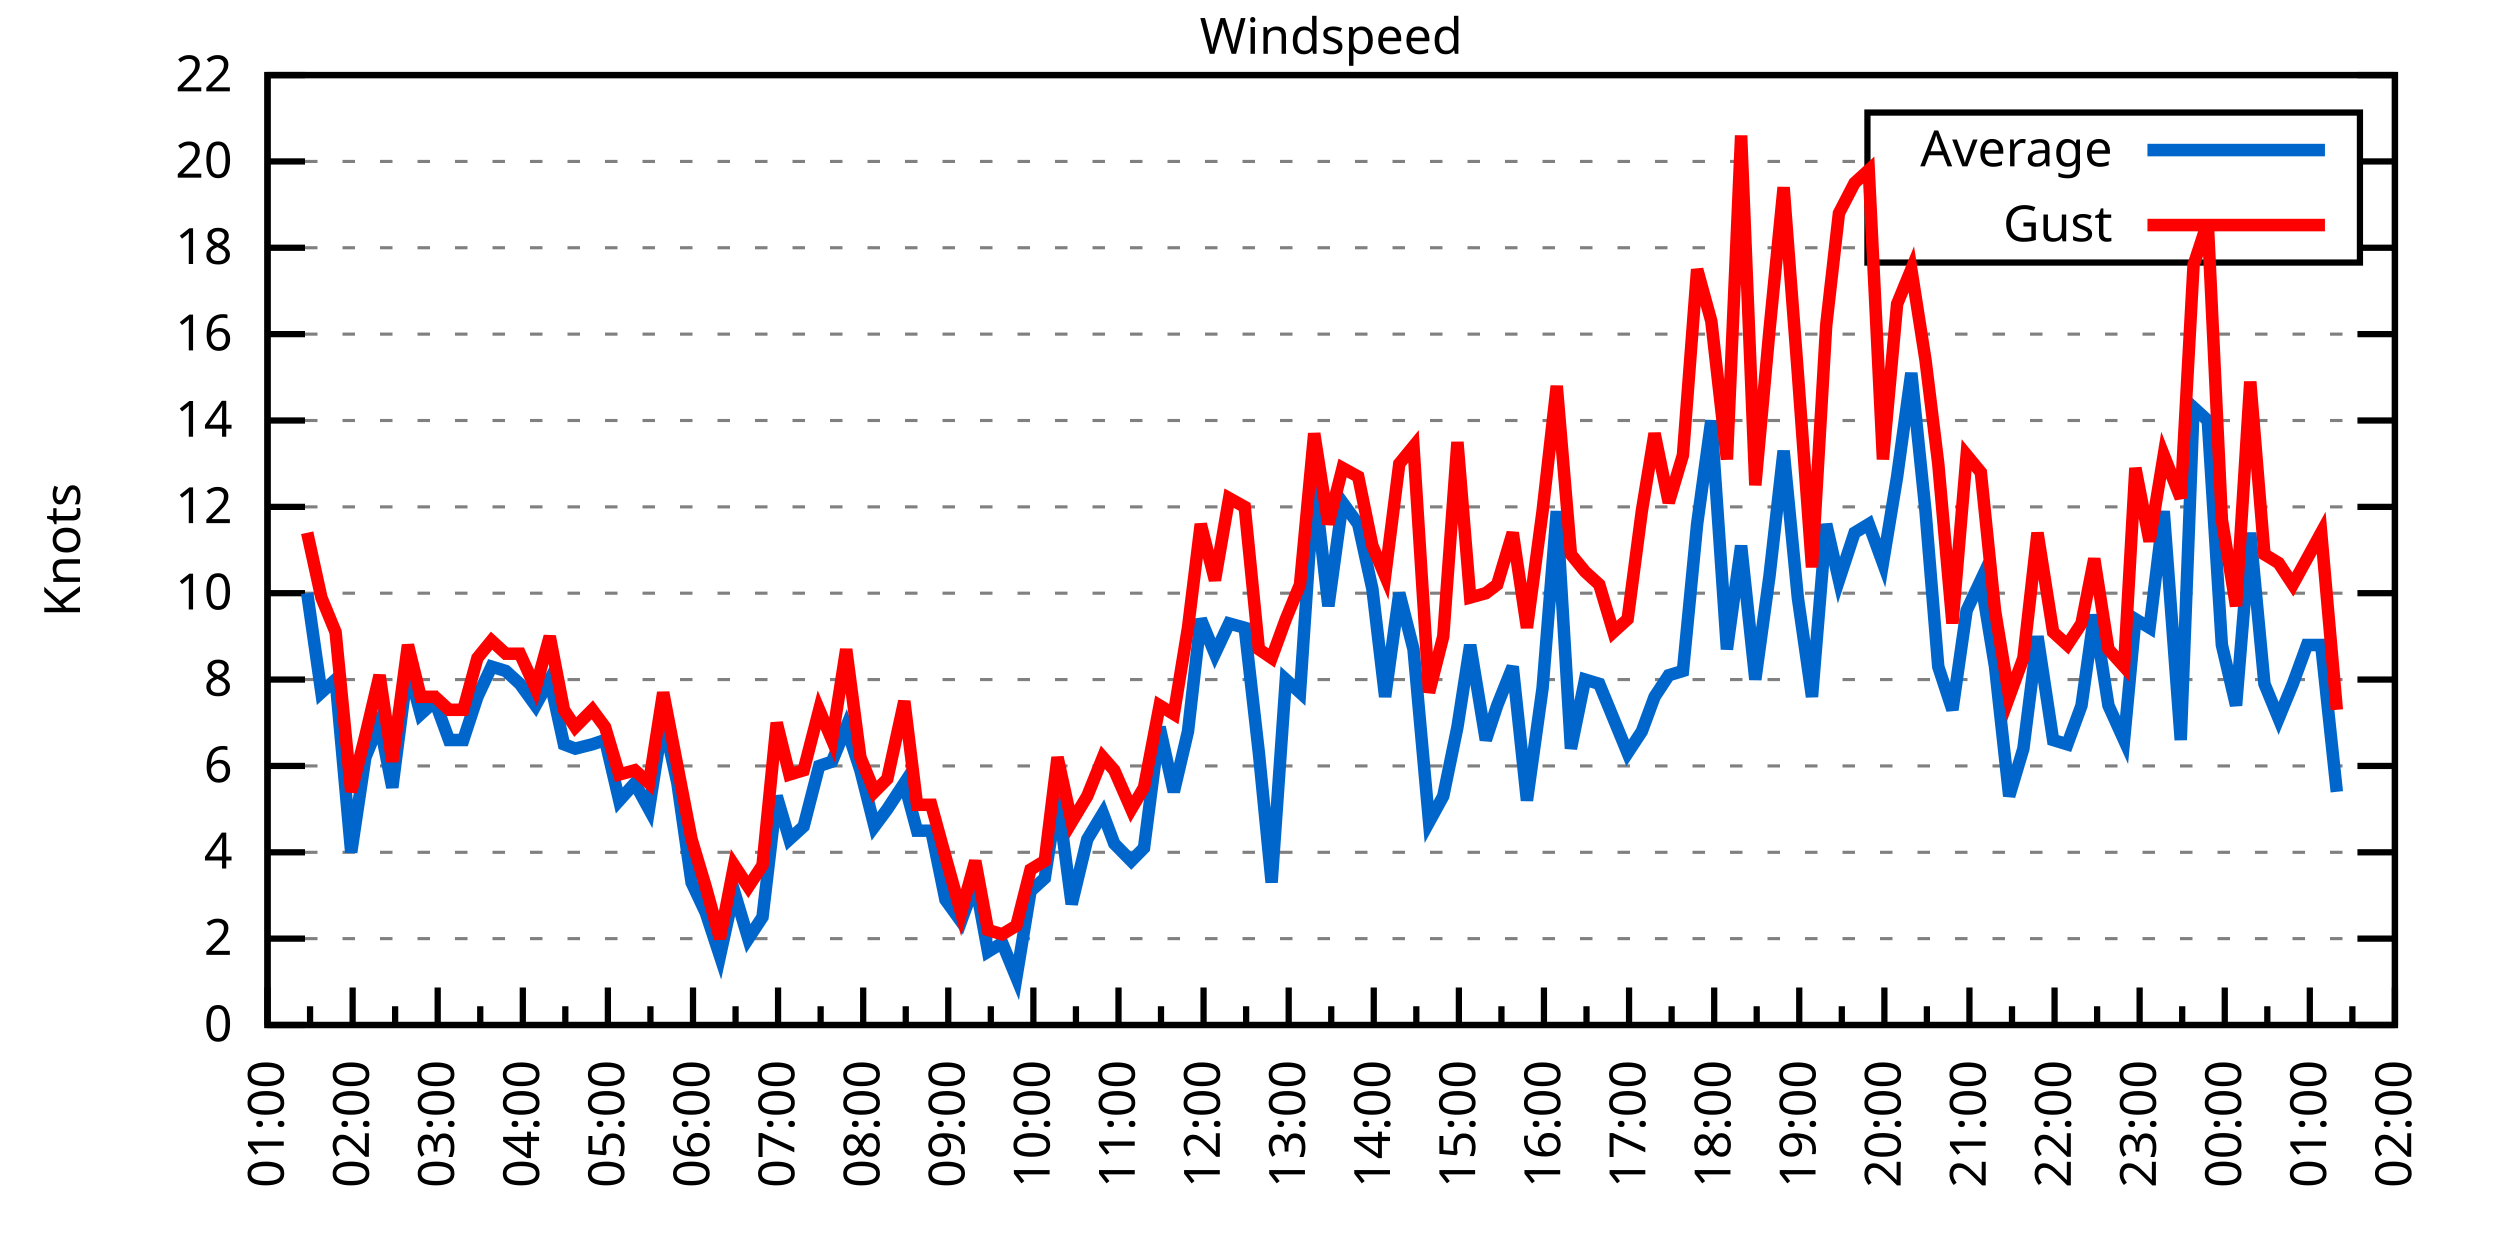
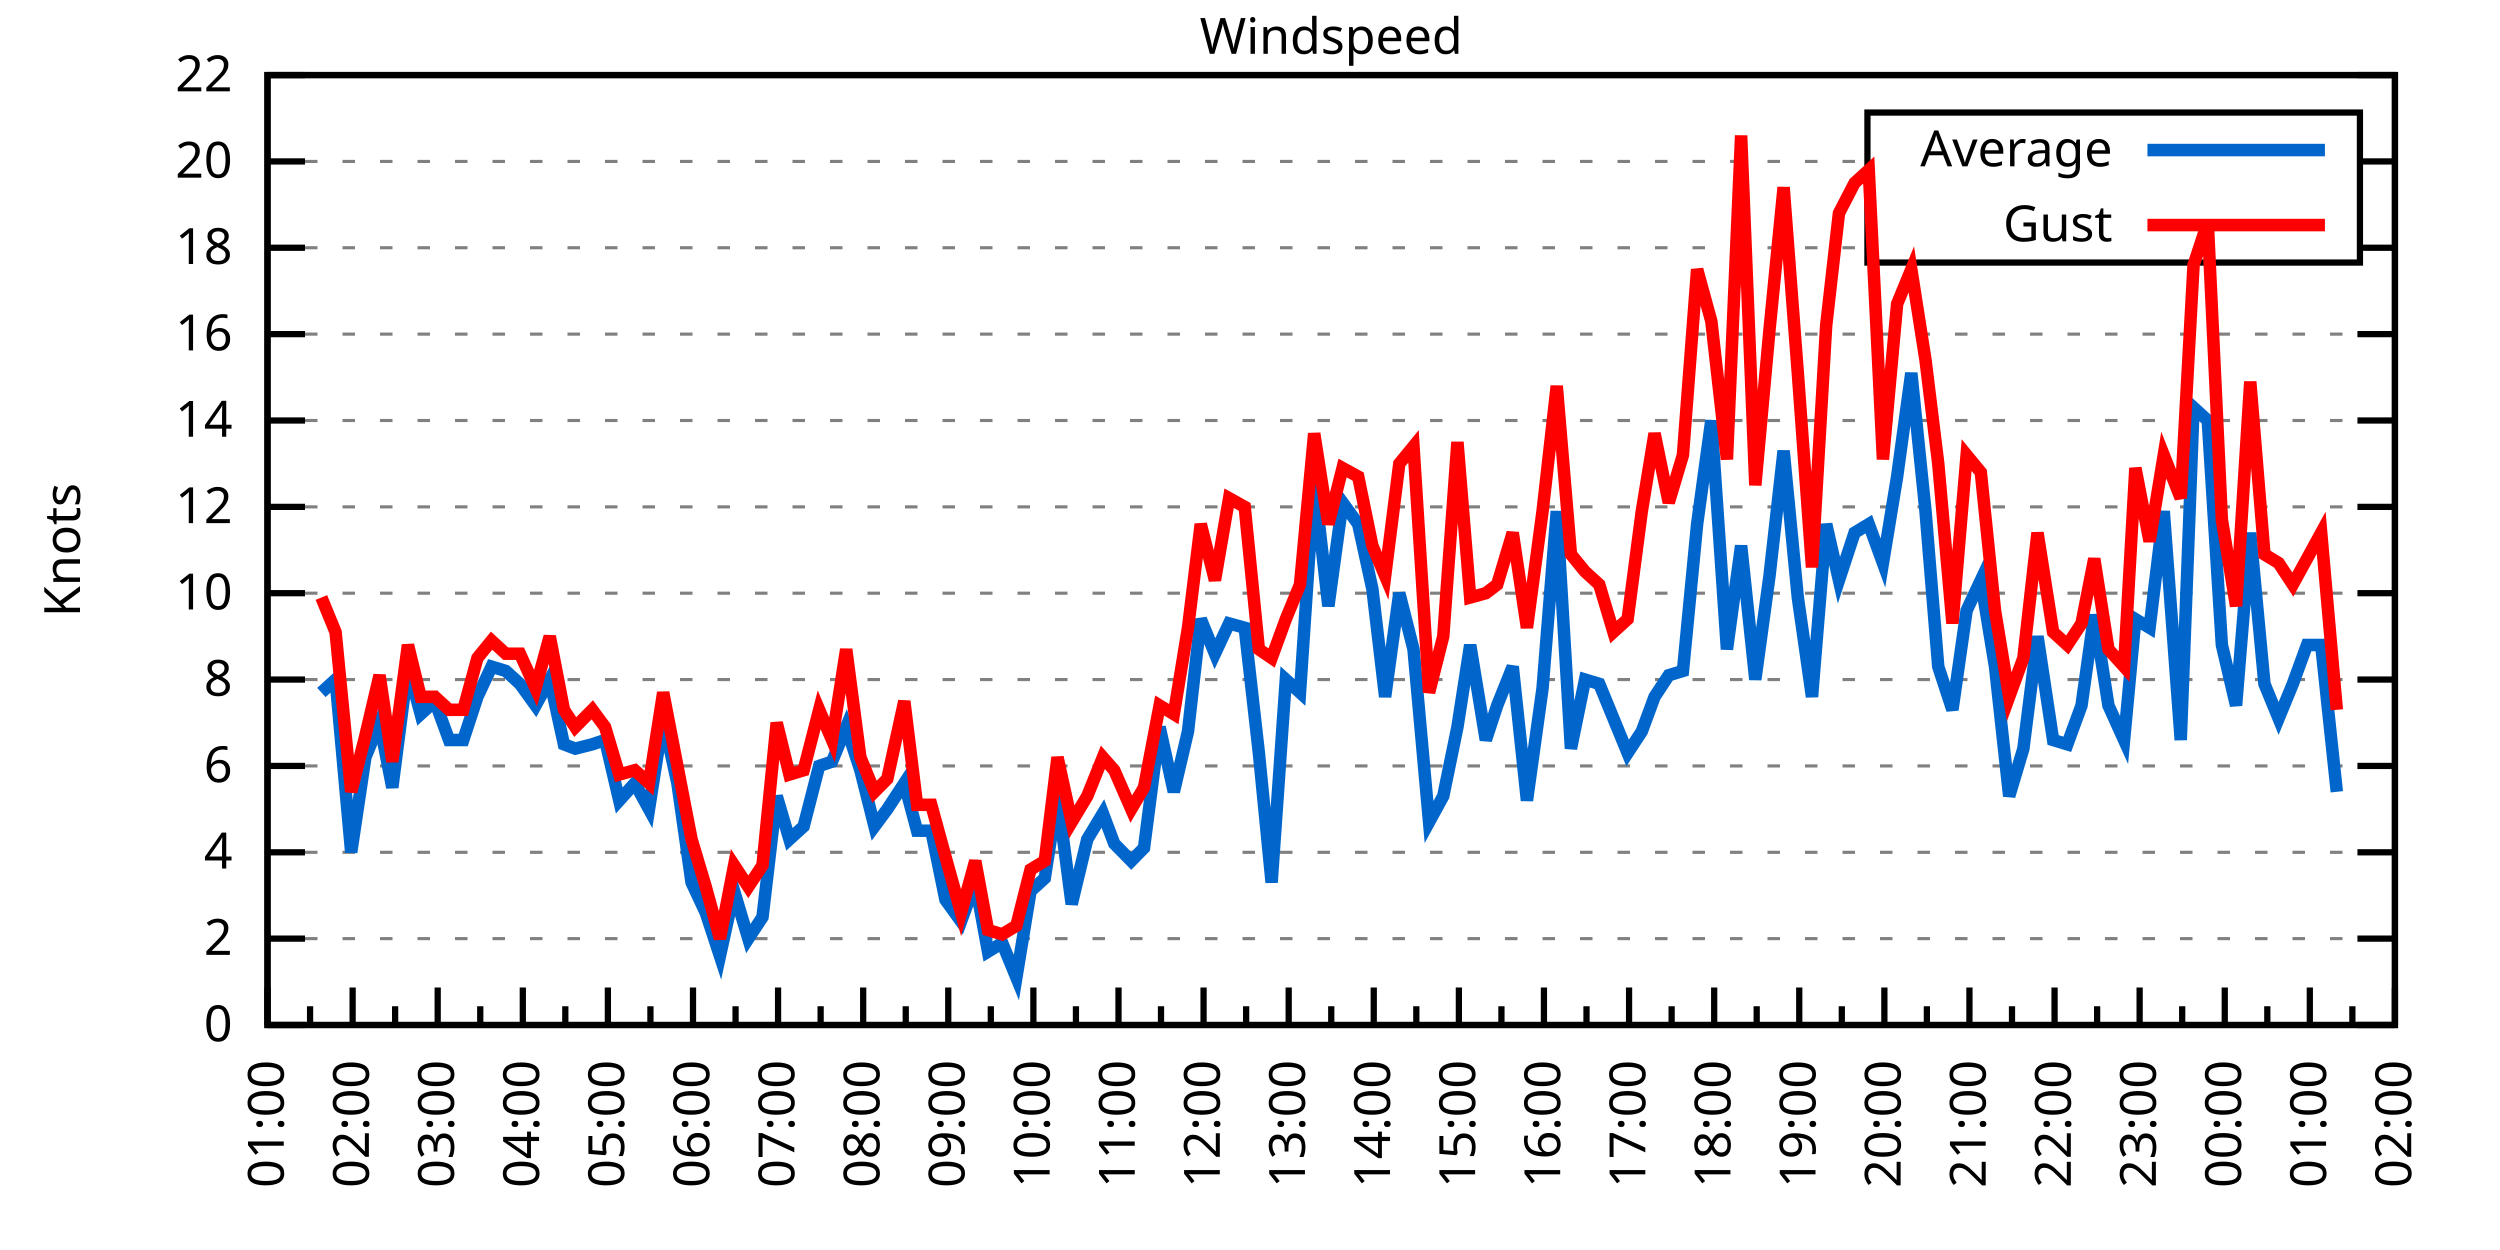
<svg xmlns="http://www.w3.org/2000/svg" xmlns:xlink="http://www.w3.org/1999/xlink" width="400" height="200" viewBox="0 0 400 200">
  <g id="gnuplot_canvas">
    <rect x="0" y="0" width="400" height="200" fill="none" />
    <defs>
      <circle id="gpDot" r="0.5" stroke-width="0.5" stroke="currentColor" />
      <path id="gpPt0" stroke-width="0.333" stroke="currentColor" d="M-1,0 h2 M0,-1 v2" />
      <path id="gpPt1" stroke-width="0.333" stroke="currentColor" d="M-1,-1 L1,1 M1,-1 L-1,1" />
      <path id="gpPt2" stroke-width="0.333" stroke="currentColor" d="M-1,0 L1,0 M0,-1 L0,1 M-1,-1 L1,1 M-1,1 L1,-1" />
      <rect id="gpPt3" stroke-width="0.333" stroke="currentColor" x="-1" y="-1" width="2" height="2" />
      <rect id="gpPt4" stroke-width="0.333" stroke="currentColor" fill="currentColor" x="-1" y="-1" width="2" height="2" />
      <circle id="gpPt5" stroke-width="0.333" stroke="currentColor" cx="0" cy="0" r="1" />
      <use xlink:href="#gpPt5" id="gpPt6" fill="currentColor" stroke="none" />
      <path id="gpPt7" stroke-width="0.333" stroke="currentColor" d="M0,-1.33 L-1.33,0.67 L1.33,0.67 z" />
      <use xlink:href="#gpPt7" id="gpPt8" fill="currentColor" stroke="none" />
      <use xlink:href="#gpPt7" id="gpPt9" stroke="currentColor" transform="rotate(180)" />
      <use xlink:href="#gpPt9" id="gpPt10" fill="currentColor" stroke="none" />
      <use xlink:href="#gpPt3" id="gpPt11" stroke="currentColor" transform="rotate(45)" />
      <use xlink:href="#gpPt11" id="gpPt12" fill="currentColor" stroke="none" />
      <path id="gpPt13" stroke-width="0.333" stroke="currentColor" d="M0,1.330 L1.265,0.411 L0.782,-1.067 L-0.782,-1.076 L-1.265,0.411 z" />
      <use xlink:href="#gpPt13" id="gpPt14" fill="currentColor" stroke="none" />
      <filter id="textbox" filterUnits="objectBoundingBox" x="0" y="0" height="1" width="1">
        <feFlood flood-color="white" flood-opacity="1" result="bgnd" />
        <feComposite in="SourceGraphic" in2="bgnd" operator="atop" />
      </filter>
      <filter id="greybox" filterUnits="objectBoundingBox" x="0" y="0" height="1" width="1">
        <feFlood flood-color="lightgrey" flood-opacity="1" result="grey" />
        <feComposite in="SourceGraphic" in2="grey" operator="atop" />
      </filter>
    </defs>
    <g fill="none" color="white" stroke="currentColor" stroke-width="1.00" stroke-linecap="butt" stroke-linejoin="miter">
</g>
    <g fill="none" color="black" stroke="currentColor" stroke-width="1.00" stroke-linecap="butt" stroke-linejoin="miter">
      <g stroke="none" shape-rendering="crispEdges">
        <polygon fill="rgb(255, 255, 255)" points="42.80,164.00 383.18,164.00 383.18,12.02 42.80,12.02 " />
      </g>
    </g>
    <g fill="none" color="black" stroke="currentColor" stroke-width="1.00" stroke-linecap="butt" stroke-linejoin="miter">
</g>
    <g fill="none" color="black" stroke="black" stroke-width="0.50" stroke-linecap="butt" stroke-linejoin="miter">
</g>
    <g fill="none" color="gray" stroke="currentColor" stroke-width="0.50" stroke-linecap="butt" stroke-linejoin="miter">
      <path stroke="gray" stroke-dasharray="2,4" class="gridline" d="M42.80,164.00 L383.19,164.00  " />
    </g>
    <g fill="none" color="gray" stroke="gray" stroke-width="1.00" stroke-linecap="butt" stroke-linejoin="miter">
</g>
    <g fill="none" color="black" stroke="currentColor" stroke-width="1.00" stroke-linecap="butt" stroke-linejoin="miter">
      <path stroke="black" d="M42.80,164.00 L48.80,164.00 M383.19,164.00 L377.19,164.00  " />
      <g transform="translate(37.20,166.60)" stroke="none" fill="black" font-family="Sans" font-size="8.00" text-anchor="end">
        <text>
          <tspan font-family="Sans"> 0</tspan>
        </text>
      </g>
    </g>
    <g fill="none" color="black" stroke="currentColor" stroke-width="1.00" stroke-linecap="butt" stroke-linejoin="miter">
</g>
    <g fill="none" color="black" stroke="black" stroke-width="0.50" stroke-linecap="butt" stroke-linejoin="miter">
</g>
    <g fill="none" color="gray" stroke="currentColor" stroke-width="0.50" stroke-linecap="butt" stroke-linejoin="miter">
      <path stroke="gray" stroke-dasharray="2,4" class="gridline" d="M42.80,150.18 L383.19,150.18  " />
    </g>
    <g fill="none" color="gray" stroke="gray" stroke-width="1.00" stroke-linecap="butt" stroke-linejoin="miter">
</g>
    <g fill="none" color="black" stroke="currentColor" stroke-width="1.00" stroke-linecap="butt" stroke-linejoin="miter">
      <path stroke="black" d="M42.80,150.18 L48.80,150.18 M383.19,150.18 L377.19,150.18  " />
      <g transform="translate(37.20,152.78)" stroke="none" fill="black" font-family="Sans" font-size="8.00" text-anchor="end">
        <text>
          <tspan font-family="Sans"> 2</tspan>
        </text>
      </g>
    </g>
    <g fill="none" color="black" stroke="currentColor" stroke-width="1.00" stroke-linecap="butt" stroke-linejoin="miter">
</g>
    <g fill="none" color="black" stroke="black" stroke-width="0.50" stroke-linecap="butt" stroke-linejoin="miter">
</g>
    <g fill="none" color="gray" stroke="currentColor" stroke-width="0.50" stroke-linecap="butt" stroke-linejoin="miter">
      <path stroke="gray" stroke-dasharray="2,4" class="gridline" d="M42.80,136.37 L383.19,136.37  " />
    </g>
    <g fill="none" color="gray" stroke="gray" stroke-width="1.00" stroke-linecap="butt" stroke-linejoin="miter">
</g>
    <g fill="none" color="black" stroke="currentColor" stroke-width="1.00" stroke-linecap="butt" stroke-linejoin="miter">
      <path stroke="black" d="M42.80,136.37 L48.80,136.37 M383.19,136.37 L377.19,136.37  " />
      <g transform="translate(37.20,138.97)" stroke="none" fill="black" font-family="Sans" font-size="8.00" text-anchor="end">
        <text>
          <tspan font-family="Sans"> 4</tspan>
        </text>
      </g>
    </g>
    <g fill="none" color="black" stroke="currentColor" stroke-width="1.00" stroke-linecap="butt" stroke-linejoin="miter">
</g>
    <g fill="none" color="black" stroke="black" stroke-width="0.50" stroke-linecap="butt" stroke-linejoin="miter">
</g>
    <g fill="none" color="gray" stroke="currentColor" stroke-width="0.50" stroke-linecap="butt" stroke-linejoin="miter">
      <path stroke="gray" stroke-dasharray="2,4" class="gridline" d="M42.80,122.55 L383.19,122.55  " />
    </g>
    <g fill="none" color="gray" stroke="gray" stroke-width="1.00" stroke-linecap="butt" stroke-linejoin="miter">
</g>
    <g fill="none" color="black" stroke="currentColor" stroke-width="1.00" stroke-linecap="butt" stroke-linejoin="miter">
      <path stroke="black" d="M42.80,122.55 L48.80,122.55 M383.19,122.55 L377.19,122.55  " />
      <g transform="translate(37.20,125.15)" stroke="none" fill="black" font-family="Sans" font-size="8.00" text-anchor="end">
        <text>
          <tspan font-family="Sans"> 6</tspan>
        </text>
      </g>
    </g>
    <g fill="none" color="black" stroke="currentColor" stroke-width="1.00" stroke-linecap="butt" stroke-linejoin="miter">
</g>
    <g fill="none" color="black" stroke="black" stroke-width="0.50" stroke-linecap="butt" stroke-linejoin="miter">
</g>
    <g fill="none" color="gray" stroke="currentColor" stroke-width="0.50" stroke-linecap="butt" stroke-linejoin="miter">
      <path stroke="gray" stroke-dasharray="2,4" class="gridline" d="M42.80,108.73 L383.19,108.73  " />
    </g>
    <g fill="none" color="gray" stroke="gray" stroke-width="1.00" stroke-linecap="butt" stroke-linejoin="miter">
</g>
    <g fill="none" color="black" stroke="currentColor" stroke-width="1.00" stroke-linecap="butt" stroke-linejoin="miter">
      <path stroke="black" d="M42.80,108.73 L48.80,108.73 M383.19,108.73 L377.19,108.73  " />
      <g transform="translate(37.20,111.33)" stroke="none" fill="black" font-family="Sans" font-size="8.00" text-anchor="end">
        <text>
          <tspan font-family="Sans"> 8</tspan>
        </text>
      </g>
    </g>
    <g fill="none" color="black" stroke="currentColor" stroke-width="1.00" stroke-linecap="butt" stroke-linejoin="miter">
</g>
    <g fill="none" color="black" stroke="black" stroke-width="0.50" stroke-linecap="butt" stroke-linejoin="miter">
</g>
    <g fill="none" color="gray" stroke="currentColor" stroke-width="0.50" stroke-linecap="butt" stroke-linejoin="miter">
      <path stroke="gray" stroke-dasharray="2,4" class="gridline" d="M42.80,94.91 L383.19,94.91  " />
    </g>
    <g fill="none" color="gray" stroke="gray" stroke-width="1.00" stroke-linecap="butt" stroke-linejoin="miter">
</g>
    <g fill="none" color="black" stroke="currentColor" stroke-width="1.00" stroke-linecap="butt" stroke-linejoin="miter">
      <path stroke="black" d="M42.80,94.91 L48.80,94.91 M383.19,94.91 L377.19,94.91  " />
      <g transform="translate(37.20,97.51)" stroke="none" fill="black" font-family="Sans" font-size="8.00" text-anchor="end">
        <text>
          <tspan font-family="Sans"> 10</tspan>
        </text>
      </g>
    </g>
    <g fill="none" color="black" stroke="currentColor" stroke-width="1.00" stroke-linecap="butt" stroke-linejoin="miter">
</g>
    <g fill="none" color="black" stroke="black" stroke-width="0.50" stroke-linecap="butt" stroke-linejoin="miter">
</g>
    <g fill="none" color="gray" stroke="currentColor" stroke-width="0.50" stroke-linecap="butt" stroke-linejoin="miter">
      <path stroke="gray" stroke-dasharray="2,4" class="gridline" d="M42.80,81.10 L383.19,81.10  " />
    </g>
    <g fill="none" color="gray" stroke="gray" stroke-width="1.00" stroke-linecap="butt" stroke-linejoin="miter">
</g>
    <g fill="none" color="black" stroke="currentColor" stroke-width="1.00" stroke-linecap="butt" stroke-linejoin="miter">
      <path stroke="black" d="M42.80,81.10 L48.80,81.10 M383.19,81.10 L377.19,81.10  " />
      <g transform="translate(37.20,83.70)" stroke="none" fill="black" font-family="Sans" font-size="8.00" text-anchor="end">
        <text>
          <tspan font-family="Sans"> 12</tspan>
        </text>
      </g>
    </g>
    <g fill="none" color="black" stroke="currentColor" stroke-width="1.00" stroke-linecap="butt" stroke-linejoin="miter">
</g>
    <g fill="none" color="black" stroke="black" stroke-width="0.50" stroke-linecap="butt" stroke-linejoin="miter">
</g>
    <g fill="none" color="gray" stroke="currentColor" stroke-width="0.50" stroke-linecap="butt" stroke-linejoin="miter">
      <path stroke="gray" stroke-dasharray="2,4" class="gridline" d="M42.80,67.28 L383.19,67.28  " />
    </g>
    <g fill="none" color="gray" stroke="gray" stroke-width="1.00" stroke-linecap="butt" stroke-linejoin="miter">
</g>
    <g fill="none" color="black" stroke="currentColor" stroke-width="1.00" stroke-linecap="butt" stroke-linejoin="miter">
      <path stroke="black" d="M42.80,67.28 L48.80,67.28 M383.19,67.28 L377.19,67.28  " />
      <g transform="translate(37.20,69.88)" stroke="none" fill="black" font-family="Sans" font-size="8.00" text-anchor="end">
        <text>
          <tspan font-family="Sans"> 14</tspan>
        </text>
      </g>
    </g>
    <g fill="none" color="black" stroke="currentColor" stroke-width="1.00" stroke-linecap="butt" stroke-linejoin="miter">
</g>
    <g fill="none" color="black" stroke="black" stroke-width="0.50" stroke-linecap="butt" stroke-linejoin="miter">
</g>
    <g fill="none" color="gray" stroke="currentColor" stroke-width="0.50" stroke-linecap="butt" stroke-linejoin="miter">
      <path stroke="gray" stroke-dasharray="2,4" class="gridline" d="M42.80,53.46 L383.19,53.46  " />
    </g>
    <g fill="none" color="gray" stroke="gray" stroke-width="1.00" stroke-linecap="butt" stroke-linejoin="miter">
</g>
    <g fill="none" color="black" stroke="currentColor" stroke-width="1.00" stroke-linecap="butt" stroke-linejoin="miter">
      <path stroke="black" d="M42.80,53.46 L48.80,53.46 M383.19,53.46 L377.19,53.46  " />
      <g transform="translate(37.20,56.06)" stroke="none" fill="black" font-family="Sans" font-size="8.00" text-anchor="end">
        <text>
          <tspan font-family="Sans"> 16</tspan>
        </text>
      </g>
    </g>
    <g fill="none" color="black" stroke="currentColor" stroke-width="1.00" stroke-linecap="butt" stroke-linejoin="miter">
</g>
    <g fill="none" color="black" stroke="black" stroke-width="0.50" stroke-linecap="butt" stroke-linejoin="miter">
</g>
    <g fill="none" color="gray" stroke="currentColor" stroke-width="0.50" stroke-linecap="butt" stroke-linejoin="miter">
      <path stroke="gray" stroke-dasharray="2,4" class="gridline" d="M42.80,39.64 L298.79,39.64 M377.59,39.64 L383.19,39.64  " />
    </g>
    <g fill="none" color="gray" stroke="gray" stroke-width="1.00" stroke-linecap="butt" stroke-linejoin="miter">
</g>
    <g fill="none" color="black" stroke="currentColor" stroke-width="1.00" stroke-linecap="butt" stroke-linejoin="miter">
      <path stroke="black" d="M42.80,39.64 L48.80,39.64 M383.19,39.64 L377.19,39.64  " />
      <g transform="translate(37.20,42.24)" stroke="none" fill="black" font-family="Sans" font-size="8.00" text-anchor="end">
        <text>
          <tspan font-family="Sans"> 18</tspan>
        </text>
      </g>
    </g>
    <g fill="none" color="black" stroke="currentColor" stroke-width="1.00" stroke-linecap="butt" stroke-linejoin="miter">
</g>
    <g fill="none" color="black" stroke="black" stroke-width="0.50" stroke-linecap="butt" stroke-linejoin="miter">
</g>
    <g fill="none" color="gray" stroke="currentColor" stroke-width="0.50" stroke-linecap="butt" stroke-linejoin="miter">
      <path stroke="gray" stroke-dasharray="2,4" class="gridline" d="M42.80,25.83 L298.79,25.83 M377.59,25.83 L383.19,25.83  " />
    </g>
    <g fill="none" color="gray" stroke="gray" stroke-width="1.00" stroke-linecap="butt" stroke-linejoin="miter">
</g>
    <g fill="none" color="black" stroke="currentColor" stroke-width="1.00" stroke-linecap="butt" stroke-linejoin="miter">
      <path stroke="black" d="M42.80,25.83 L48.80,25.83 M383.19,25.83 L377.19,25.83  " />
      <g transform="translate(37.20,28.43)" stroke="none" fill="black" font-family="Sans" font-size="8.00" text-anchor="end">
        <text>
          <tspan font-family="Sans"> 20</tspan>
        </text>
      </g>
    </g>
    <g fill="none" color="black" stroke="currentColor" stroke-width="1.00" stroke-linecap="butt" stroke-linejoin="miter">
</g>
    <g fill="none" color="black" stroke="black" stroke-width="0.50" stroke-linecap="butt" stroke-linejoin="miter">
</g>
    <g fill="none" color="gray" stroke="currentColor" stroke-width="0.50" stroke-linecap="butt" stroke-linejoin="miter">
      <path stroke="gray" stroke-dasharray="2,4" class="gridline" d="M42.80,12.01 L383.19,12.01  " />
    </g>
    <g fill="none" color="gray" stroke="gray" stroke-width="1.00" stroke-linecap="butt" stroke-linejoin="miter">
</g>
    <g fill="none" color="black" stroke="currentColor" stroke-width="1.00" stroke-linecap="butt" stroke-linejoin="miter">
      <path stroke="black" d="M42.80,12.01 L48.80,12.01 M383.19,12.01 L377.19,12.01  " />
      <g transform="translate(37.20,14.61)" stroke="none" fill="black" font-family="Sans" font-size="8.00" text-anchor="end">
        <text>
          <tspan font-family="Sans"> 22</tspan>
        </text>
      </g>
    </g>
    <g fill="none" color="black" stroke="currentColor" stroke-width="1.00" stroke-linecap="butt" stroke-linejoin="miter">
      <path stroke="black" d="M42.80,164.00 L42.80,158.00  " />
      <g transform="translate(45.40,169.60) rotate(270)" stroke="none" fill="black" font-family="Sans" font-size="8.00" text-anchor="end">
        <text>
          <tspan font-family="Sans">01:00</tspan>
        </text>
      </g>
    </g>
    <g fill="none" color="black" stroke="currentColor" stroke-width="1.00" stroke-linecap="butt" stroke-linejoin="miter">
      <path stroke="black" d="M49.61,164.00 L49.61,161.00 M56.42,164.00 L56.42,158.00  " />
      <g transform="translate(59.02,169.60) rotate(270)" stroke="none" fill="black" font-family="Sans" font-size="8.00" text-anchor="end">
        <text>
          <tspan font-family="Sans">02:00</tspan>
        </text>
      </g>
    </g>
    <g fill="none" color="black" stroke="currentColor" stroke-width="1.00" stroke-linecap="butt" stroke-linejoin="miter">
      <path stroke="black" d="M63.22,164.00 L63.22,161.00 M70.03,164.00 L70.03,158.00  " />
      <g transform="translate(72.63,169.60) rotate(270)" stroke="none" fill="black" font-family="Sans" font-size="8.00" text-anchor="end">
        <text>
          <tspan font-family="Sans">03:00</tspan>
        </text>
      </g>
    </g>
    <g fill="none" color="black" stroke="currentColor" stroke-width="1.00" stroke-linecap="butt" stroke-linejoin="miter">
      <path stroke="black" d="M76.84,164.00 L76.84,161.00 M83.65,164.00 L83.65,158.00  " />
      <g transform="translate(86.25,169.60) rotate(270)" stroke="none" fill="black" font-family="Sans" font-size="8.00" text-anchor="end">
        <text>
          <tspan font-family="Sans">04:00</tspan>
        </text>
      </g>
    </g>
    <g fill="none" color="black" stroke="currentColor" stroke-width="1.00" stroke-linecap="butt" stroke-linejoin="miter">
      <path stroke="black" d="M90.45,164.00 L90.45,161.00 M97.26,164.00 L97.26,158.00  " />
      <g transform="translate(99.86,169.60) rotate(270)" stroke="none" fill="black" font-family="Sans" font-size="8.00" text-anchor="end">
        <text>
          <tspan font-family="Sans">05:00</tspan>
        </text>
      </g>
    </g>
    <g fill="none" color="black" stroke="currentColor" stroke-width="1.00" stroke-linecap="butt" stroke-linejoin="miter">
      <path stroke="black" d="M104.07,164.00 L104.07,161.00 M110.88,164.00 L110.88,158.00  " />
      <g transform="translate(113.48,169.60) rotate(270)" stroke="none" fill="black" font-family="Sans" font-size="8.00" text-anchor="end">
        <text>
          <tspan font-family="Sans">06:00</tspan>
        </text>
      </g>
    </g>
    <g fill="none" color="black" stroke="currentColor" stroke-width="1.00" stroke-linecap="butt" stroke-linejoin="miter">
      <path stroke="black" d="M117.69,164.00 L117.69,161.00 M124.49,164.00 L124.49,158.00  " />
      <g transform="translate(127.09,169.60) rotate(270)" stroke="none" fill="black" font-family="Sans" font-size="8.00" text-anchor="end">
        <text>
          <tspan font-family="Sans">07:00</tspan>
        </text>
      </g>
    </g>
    <g fill="none" color="black" stroke="currentColor" stroke-width="1.00" stroke-linecap="butt" stroke-linejoin="miter">
      <path stroke="black" d="M131.30,164.00 L131.30,161.00 M138.11,164.00 L138.11,158.00  " />
      <g transform="translate(140.71,169.60) rotate(270)" stroke="none" fill="black" font-family="Sans" font-size="8.00" text-anchor="end">
        <text>
          <tspan font-family="Sans">08:00</tspan>
        </text>
      </g>
    </g>
    <g fill="none" color="black" stroke="currentColor" stroke-width="1.00" stroke-linecap="butt" stroke-linejoin="miter">
      <path stroke="black" d="M144.92,164.00 L144.92,161.00 M151.72,164.00 L151.72,158.00  " />
      <g transform="translate(154.32,169.60) rotate(270)" stroke="none" fill="black" font-family="Sans" font-size="8.00" text-anchor="end">
        <text>
          <tspan font-family="Sans">09:00</tspan>
        </text>
      </g>
    </g>
    <g fill="none" color="black" stroke="currentColor" stroke-width="1.00" stroke-linecap="butt" stroke-linejoin="miter">
      <path stroke="black" d="M158.53,164.00 L158.53,161.00 M165.34,164.00 L165.34,158.00  " />
      <g transform="translate(167.94,169.60) rotate(270)" stroke="none" fill="black" font-family="Sans" font-size="8.00" text-anchor="end">
        <text>
          <tspan font-family="Sans">10:00</tspan>
        </text>
      </g>
    </g>
    <g fill="none" color="black" stroke="currentColor" stroke-width="1.00" stroke-linecap="butt" stroke-linejoin="miter">
      <path stroke="black" d="M172.15,164.00 L172.15,161.00 M178.96,164.00 L178.96,158.00  " />
      <g transform="translate(181.56,169.60) rotate(270)" stroke="none" fill="black" font-family="Sans" font-size="8.00" text-anchor="end">
        <text>
          <tspan font-family="Sans">11:00</tspan>
        </text>
      </g>
    </g>
    <g fill="none" color="black" stroke="currentColor" stroke-width="1.00" stroke-linecap="butt" stroke-linejoin="miter">
      <path stroke="black" d="M185.76,164.00 L185.76,161.00 M192.57,164.00 L192.57,158.00  " />
      <g transform="translate(195.17,169.60) rotate(270)" stroke="none" fill="black" font-family="Sans" font-size="8.00" text-anchor="end">
        <text>
          <tspan font-family="Sans">12:00</tspan>
        </text>
      </g>
    </g>
    <g fill="none" color="black" stroke="currentColor" stroke-width="1.00" stroke-linecap="butt" stroke-linejoin="miter">
      <path stroke="black" d="M199.38,164.00 L199.38,161.00 M206.19,164.00 L206.19,158.00  " />
      <g transform="translate(208.79,169.60) rotate(270)" stroke="none" fill="black" font-family="Sans" font-size="8.00" text-anchor="end">
        <text>
          <tspan font-family="Sans">13:00</tspan>
        </text>
      </g>
    </g>
    <g fill="none" color="black" stroke="currentColor" stroke-width="1.00" stroke-linecap="butt" stroke-linejoin="miter">
      <path stroke="black" d="M213.00,164.00 L213.00,161.00 M219.80,164.00 L219.80,158.00  " />
      <g transform="translate(222.40,169.60) rotate(270)" stroke="none" fill="black" font-family="Sans" font-size="8.00" text-anchor="end">
        <text>
          <tspan font-family="Sans">14:00</tspan>
        </text>
      </g>
    </g>
    <g fill="none" color="black" stroke="currentColor" stroke-width="1.00" stroke-linecap="butt" stroke-linejoin="miter">
      <path stroke="black" d="M226.61,164.00 L226.61,161.00 M233.42,164.00 L233.42,158.00  " />
      <g transform="translate(236.02,169.60) rotate(270)" stroke="none" fill="black" font-family="Sans" font-size="8.00" text-anchor="end">
        <text>
          <tspan font-family="Sans">15:00</tspan>
        </text>
      </g>
    </g>
    <g fill="none" color="black" stroke="currentColor" stroke-width="1.00" stroke-linecap="butt" stroke-linejoin="miter">
      <path stroke="black" d="M240.23,164.00 L240.23,161.00 M247.03,164.00 L247.03,158.00  " />
      <g transform="translate(249.63,169.60) rotate(270)" stroke="none" fill="black" font-family="Sans" font-size="8.00" text-anchor="end">
        <text>
          <tspan font-family="Sans">16:00</tspan>
        </text>
      </g>
    </g>
    <g fill="none" color="black" stroke="currentColor" stroke-width="1.00" stroke-linecap="butt" stroke-linejoin="miter">
      <path stroke="black" d="M253.84,164.00 L253.84,161.00 M260.65,164.00 L260.65,158.00  " />
      <g transform="translate(263.25,169.60) rotate(270)" stroke="none" fill="black" font-family="Sans" font-size="8.00" text-anchor="end">
        <text>
          <tspan font-family="Sans">17:00</tspan>
        </text>
      </g>
    </g>
    <g fill="none" color="black" stroke="currentColor" stroke-width="1.00" stroke-linecap="butt" stroke-linejoin="miter">
      <path stroke="black" d="M267.46,164.00 L267.46,161.00 M274.27,164.00 L274.27,158.00  " />
      <g transform="translate(276.87,169.60) rotate(270)" stroke="none" fill="black" font-family="Sans" font-size="8.00" text-anchor="end">
        <text>
          <tspan font-family="Sans">18:00</tspan>
        </text>
      </g>
    </g>
    <g fill="none" color="black" stroke="currentColor" stroke-width="1.00" stroke-linecap="butt" stroke-linejoin="miter">
      <path stroke="black" d="M281.07,164.00 L281.07,161.00 M287.88,164.00 L287.88,158.00  " />
      <g transform="translate(290.48,169.60) rotate(270)" stroke="none" fill="black" font-family="Sans" font-size="8.00" text-anchor="end">
        <text>
          <tspan font-family="Sans">19:00</tspan>
        </text>
      </g>
    </g>
    <g fill="none" color="black" stroke="currentColor" stroke-width="1.00" stroke-linecap="butt" stroke-linejoin="miter">
      <path stroke="black" d="M294.69,164.00 L294.69,161.00 M301.50,164.00 L301.50,158.00  " />
      <g transform="translate(304.10,169.60) rotate(270)" stroke="none" fill="black" font-family="Sans" font-size="8.00" text-anchor="end">
        <text>
          <tspan font-family="Sans">20:00</tspan>
        </text>
      </g>
    </g>
    <g fill="none" color="black" stroke="currentColor" stroke-width="1.00" stroke-linecap="butt" stroke-linejoin="miter">
      <path stroke="black" d="M308.30,164.00 L308.30,161.00 M315.11,164.00 L315.11,158.00  " />
      <g transform="translate(317.71,169.60) rotate(270)" stroke="none" fill="black" font-family="Sans" font-size="8.00" text-anchor="end">
        <text>
          <tspan font-family="Sans">21:00</tspan>
        </text>
      </g>
    </g>
    <g fill="none" color="black" stroke="currentColor" stroke-width="1.00" stroke-linecap="butt" stroke-linejoin="miter">
      <path stroke="black" d="M321.92,164.00 L321.92,161.00 M328.73,164.00 L328.73,158.00  " />
      <g transform="translate(331.33,169.60) rotate(270)" stroke="none" fill="black" font-family="Sans" font-size="8.00" text-anchor="end">
        <text>
          <tspan font-family="Sans">22:00</tspan>
        </text>
      </g>
    </g>
    <g fill="none" color="black" stroke="currentColor" stroke-width="1.00" stroke-linecap="butt" stroke-linejoin="miter">
      <path stroke="black" d="M335.54,164.00 L335.54,161.00 M342.34,164.00 L342.34,158.00  " />
      <g transform="translate(344.94,169.60) rotate(270)" stroke="none" fill="black" font-family="Sans" font-size="8.00" text-anchor="end">
        <text>
          <tspan font-family="Sans">23:00</tspan>
        </text>
      </g>
    </g>
    <g fill="none" color="black" stroke="currentColor" stroke-width="1.00" stroke-linecap="butt" stroke-linejoin="miter">
      <path stroke="black" d="M349.15,164.00 L349.15,161.00 M355.96,164.00 L355.96,158.00  " />
      <g transform="translate(358.56,169.60) rotate(270)" stroke="none" fill="black" font-family="Sans" font-size="8.00" text-anchor="end">
        <text>
          <tspan font-family="Sans">00:00</tspan>
        </text>
      </g>
    </g>
    <g fill="none" color="black" stroke="currentColor" stroke-width="1.00" stroke-linecap="butt" stroke-linejoin="miter">
      <path stroke="black" d="M362.77,164.00 L362.77,161.00 M369.57,164.00 L369.57,158.00  " />
      <g transform="translate(372.17,169.60) rotate(270)" stroke="none" fill="black" font-family="Sans" font-size="8.00" text-anchor="end">
        <text>
          <tspan font-family="Sans">01:00</tspan>
        </text>
      </g>
    </g>
    <g fill="none" color="black" stroke="currentColor" stroke-width="1.00" stroke-linecap="butt" stroke-linejoin="miter">
      <path stroke="black" d="M376.38,164.00 L376.38,161.00 M383.19,164.00 L383.19,158.00  " />
      <g transform="translate(385.79,169.60) rotate(270)" stroke="none" fill="black" font-family="Sans" font-size="8.00" text-anchor="end">
        <text>
          <tspan font-family="Sans">02:00</tspan>
        </text>
      </g>
    </g>
    <g fill="none" color="black" stroke="currentColor" stroke-width="1.00" stroke-linecap="butt" stroke-linejoin="miter">
</g>
    <g fill="none" color="black" stroke="currentColor" stroke-width="1.00" stroke-linecap="butt" stroke-linejoin="miter">
      <path stroke="black" d="M42.80,12.01 L42.80,164.00 L383.19,164.00 L383.19,12.01 L42.80,12.01 Z  " />
    </g>
    <g fill="none" color="black" stroke="currentColor" stroke-width="1.00" stroke-linecap="butt" stroke-linejoin="miter">
      <g transform="translate(12.80,88.01) rotate(270)" stroke="none" fill="black" font-family="Sans" font-size="8.00" text-anchor="middle">
        <text>
          <tspan font-family="Sans">Knots</tspan>
        </text>
      </g>
    </g>
    <g fill="none" color="black" stroke="currentColor" stroke-width="1.00" stroke-linecap="butt" stroke-linejoin="miter">
</g>
    <g fill="none" color="black" stroke="currentColor" stroke-width="1.00" stroke-linecap="butt" stroke-linejoin="miter">
      <path stroke="black" d="M298.79,42.01 L298.79,18.01 L377.59,18.01 L377.59,42.01 L298.79,42.01 Z  " />
    </g>
    <g id="Windspeed_plot_1">
      <g fill="none" color="white" stroke="black" stroke-width="2.00" stroke-linecap="butt" stroke-linejoin="miter">
</g>
      <g fill="none" color="black" stroke="currentColor" stroke-width="2.00" stroke-linecap="butt" stroke-linejoin="miter">
        <g transform="translate(337.99,26.61)" stroke="none" fill="black" font-family="Sans" font-size="8.00" text-anchor="end">
          <text>
            <tspan font-family="Sans">Average</tspan>
          </text>
        </g>
      </g>
      <g fill="none" color="black" stroke="currentColor" stroke-width="2.00" stroke-linecap="butt" stroke-linejoin="miter">
-         <path stroke="rgb(  0, 102, 204)" d="M343.59,24.01 L371.99,24.01 M49.15,94.91 L51.42,110.80 L53.69,108.73 L56.19,136.37 L58.46,121.17 L60.73,115.64   L62.77,126.00 L65.27,106.66 L67.31,114.26 L69.58,112.19 L71.85,118.40 L74.12,118.40 L76.39,111.49 L78.65,106.66   L80.92,107.35 L83.19,109.42 L85.69,112.88 L87.96,108.73 L90.23,119.09 L92.04,119.78 L94.77,119.09 L96.81,118.40   L99.08,128.08 L101.57,125.31 L103.84,129.46 L106.11,114.95 L108.38,125.31 L110.65,141.20 L112.92,146.04 L115.19,152.95   L117.46,142.58 L119.73,150.18 L122.00,146.73 L124.27,127.38 L126.31,134.29 L128.58,132.22 L131.07,122.55 L133.12,121.86   L135.39,116.33 L137.66,123.24 L139.92,132.22 L141.97,129.46 L144.69,125.31 L146.73,132.91 L149.00,132.91 L151.27,143.96   L153.77,147.42 L156.04,141.20 L158.08,152.26 L160.35,150.87 L162.62,156.40 L164.89,142.58 L167.16,140.51 L169.20,127.38   L171.47,144.66 L173.96,134.29 L176.46,130.15 L178.28,134.98 L181.00,137.75 L183.04,135.67 L185.54,116.33 L187.81,126.69   L190.08,117.02 L192.12,99.06 L194.39,104.59 L196.66,99.75 L199.15,100.44 L201.42,120.48 L203.46,141.20 L205.73,108.73   L208.00,110.80 L210.27,76.95 L212.54,96.99 L214.81,80.41 L217.31,83.86 L219.58,94.22 L221.62,111.49 L223.89,94.91   L226.16,103.89 L228.65,131.53 L230.92,127.38 L233.19,116.33 L235.23,103.20 L237.73,118.40 L239.55,112.88 L242.04,106.66   L244.31,128.08 L246.81,110.11 L249.08,81.79 L251.35,119.78 L253.61,108.73 L255.88,109.42 L258.15,114.95 L260.42,120.48   L262.69,117.02 L264.73,111.49 L267.00,108.04 L269.27,107.35 L271.54,83.86 L273.81,67.28 L276.31,103.89 L278.58,87.31   L280.85,108.73 L283.12,92.15 L285.38,72.12 L287.65,95.60 L289.92,111.49 L292.19,83.86 L294.23,92.84 L296.73,85.24   L299.00,83.86 L301.27,90.08 L303.54,76.26 L305.81,59.68 L308.08,81.79 L310.12,106.66 L312.39,113.57 L314.66,97.68   L316.93,92.84 L319.20,106.66 L321.47,127.38 L323.74,119.78 L326.00,101.82 L328.50,118.40 L330.77,119.09 L333.04,112.88   L335.08,98.37 L337.35,112.88 L339.85,118.40 L341.66,99.06 L343.93,100.44 L346.20,81.79 L348.92,118.40 L350.97,65.21   L353.24,67.28 L355.50,103.20 L357.77,112.88 L360.04,85.24 L362.31,109.42 L364.58,114.95 L366.85,109.42 L369.12,103.20   L371.39,103.20 L373.89,126.69  " />
+         <path stroke="rgb(  0, 102, 204)" d="M343.59,24.01 L371.99,24.01 M51.42,110.80 L53.69,108.73 L56.19,136.37 L58.46,121.17 L60.73,115.64 L62.77,126.00   L65.27,106.66 L67.31,114.26 L69.58,112.19 L71.85,118.40 L74.12,118.40 L76.39,111.49 L78.65,106.66 L80.92,107.35   L83.19,109.42 L85.69,112.88 L87.96,108.73 L90.23,119.09 L92.04,119.78 L94.77,119.09 L96.81,118.40 L99.08,128.08   L101.57,125.31 L103.84,129.46 L106.11,114.95 L108.38,125.31 L110.65,141.20 L112.92,146.04 L115.19,152.95 L117.46,142.58   L119.73,150.18 L122.00,146.73 L124.27,127.38 L126.31,134.29 L128.58,132.22 L131.07,122.55 L133.12,121.86 L135.39,116.33   L137.66,123.24 L139.92,132.22 L141.97,129.46 L144.69,125.31 L146.73,132.91 L149.00,132.91 L151.27,143.96 L153.77,147.42   L156.04,141.20 L158.08,152.26 L160.35,150.87 L162.62,156.40 L164.89,142.58 L167.16,140.51 L169.20,127.38 L171.47,144.66   L173.96,134.29 L176.46,130.15 L178.28,134.98 L181.00,137.75 L183.04,135.67 L185.54,116.33 L187.81,126.69 L190.08,117.02   L192.12,99.06 L194.39,104.59 L196.66,99.75 L199.15,100.44 L201.42,120.48 L203.46,141.20 L205.73,108.73 L208.00,110.80   L210.27,76.95 L212.54,96.99 L214.81,80.41 L217.31,83.86 L219.58,94.22 L221.62,111.49 L223.89,94.91 L226.16,103.89   L228.65,131.53 L230.92,127.38 L233.19,116.33 L235.23,103.20 L237.73,118.40 L239.55,112.88 L242.04,106.66 L244.31,128.08   L246.81,110.11 L249.08,81.79 L251.35,119.78 L253.61,108.73 L255.88,109.42 L258.15,114.95 L260.42,120.48 L262.69,117.02   L264.73,111.49 L267.00,108.04 L269.27,107.35 L271.54,83.86 L273.81,67.28 L276.31,103.89 L278.58,87.31 L280.85,108.73   L283.12,92.15 L285.38,72.12 L287.65,95.60 L289.92,111.49 L292.19,83.86 L294.23,92.84 L296.73,85.24 L299.00,83.86   L301.27,90.08 L303.54,76.26 L305.81,59.68 L308.08,81.79 L310.12,106.66 L312.39,113.57 L314.66,97.68 L316.93,92.84   L319.20,106.66 L321.47,127.38 L323.74,119.78 L326.00,101.82 L328.50,118.40 L330.77,119.09 L333.04,112.88 L335.08,98.37   L337.35,112.88 L339.85,118.40 L341.66,99.06 L343.93,100.44 L346.20,81.79 L348.92,118.40 L350.97,65.21 L353.24,67.28   L355.50,103.20 L357.77,112.88 L360.04,85.24 L362.31,109.42 L364.58,114.95 L366.85,109.42 L369.12,103.20 L371.39,103.20   L373.89,126.69  " />
      </g>
    </g>
    <g id="Windspeed_plot_2">
      <g fill="none" color="black" stroke="currentColor" stroke-width="2.00" stroke-linecap="butt" stroke-linejoin="miter">
        <g transform="translate(337.99,38.61)" stroke="none" fill="black" font-family="Sans" font-size="8.00" text-anchor="end">
          <text>
            <tspan font-family="Sans">Gust</tspan>
          </text>
        </g>
      </g>
      <g fill="none" color="black" stroke="currentColor" stroke-width="2.00" stroke-linecap="butt" stroke-linejoin="miter">
-         <path stroke="rgb(255,   0,   0)" d="M343.59,36.01 L371.99,36.01 M49.15,85.24 L51.42,95.60 L53.69,101.13 L56.19,126.69 L58.46,117.71 L60.73,108.04   L62.77,121.86 L65.27,103.20 L67.31,111.49 L69.58,111.49 L71.85,113.57 L74.12,113.57 L76.39,105.28 L78.65,102.51   L80.92,104.59 L83.19,104.59 L85.69,110.11 L87.96,101.82 L90.23,113.57 L92.04,116.33 L94.77,113.57 L96.81,116.33   L99.08,123.93 L101.57,123.24 L103.84,125.31 L106.11,110.80 L108.38,122.55 L110.65,134.29 L112.92,141.89 L115.19,150.18   L117.46,138.44 L119.73,141.89 L122.00,138.44 L124.27,115.64 L126.31,123.93 L128.58,123.24 L131.07,113.57 L133.12,118.40   L135.39,103.89 L137.66,121.17 L139.92,126.69 L141.97,124.62 L144.69,112.19 L146.73,128.77 L149.00,128.77 L151.27,137.06   L153.77,146.04 L156.04,137.75 L158.08,148.80 L160.35,149.49 L162.62,148.11 L164.89,139.13 L167.16,137.75 L169.20,121.17   L171.47,131.53 L173.96,127.38 L176.46,121.17 L178.28,123.24 L181.00,129.46 L183.04,126.00 L185.54,112.88 L187.81,114.26   L190.08,100.44 L192.12,83.86 L194.39,92.84 L196.66,79.71 L199.15,81.10 L201.42,103.89 L203.46,105.28 L205.73,99.06   L208.00,93.53 L210.27,69.35 L212.54,83.86 L214.81,74.88 L217.31,76.26 L219.58,87.31 L221.62,92.15 L223.89,74.19   L226.16,71.42 L228.65,110.80 L230.92,101.82 L233.19,70.73 L235.23,95.60 L237.73,94.91 L239.55,93.53 L242.04,85.24   L244.31,100.44 L246.81,81.79 L249.08,61.75 L251.35,88.70 L253.61,91.46 L255.88,93.53 L258.15,101.13 L260.42,99.06   L262.69,81.79 L264.73,69.35 L267.00,80.41 L269.27,72.81 L271.54,43.10 L273.81,51.39 L276.31,73.50 L278.58,21.68   L280.85,77.64 L283.12,52.77 L285.38,29.97 L287.65,59.68 L289.92,90.77 L292.19,52.08 L294.23,34.12 L296.73,29.28   L299.00,27.21 L301.27,73.50 L303.54,48.63 L305.81,43.10 L308.08,57.61 L310.12,74.19 L312.39,99.75 L314.66,72.81   L316.93,75.57 L319.20,97.68 L321.47,111.49 L323.74,105.28 L326.00,85.24 L328.50,101.13 L330.77,103.20 L333.04,99.75   L335.08,89.39 L337.35,103.89 L339.85,106.66 L341.66,74.88 L343.93,86.62 L346.20,72.81 L348.92,79.71 L350.97,42.41   L353.24,35.50 L355.50,83.17 L357.77,96.99 L360.04,61.06 L362.31,88.70 L364.58,90.08 L366.85,93.53 L369.12,89.39   L371.39,85.24 L373.89,113.57  " />
+         <path stroke="rgb(255,   0,   0)" d="M343.59,36.01 L371.99,36.01 M51.42,95.60 L53.69,101.13 L56.19,126.69 L58.46,117.71 L60.73,108.04 L62.77,121.86   L65.27,103.20 L67.31,111.49 L69.58,111.49 L71.85,113.57 L74.12,113.57 L76.39,105.28 L78.65,102.51 L80.92,104.59   L83.19,104.59 L85.69,110.11 L87.96,101.82 L90.23,113.57 L92.04,116.33 L94.77,113.57 L96.81,116.33 L99.08,123.93   L101.57,123.24 L103.84,125.31 L106.11,110.80 L108.38,122.55 L110.65,134.29 L112.92,141.89 L115.19,150.18 L117.46,138.44   L119.73,141.89 L122.00,138.44 L124.27,115.64 L126.31,123.93 L128.58,123.24 L131.07,113.57 L133.12,118.40 L135.39,103.89   L137.66,121.17 L139.92,126.69 L141.97,124.62 L144.69,112.19 L146.73,128.77 L149.00,128.77 L151.27,137.06 L153.77,146.04   L156.04,137.75 L158.08,148.80 L160.35,149.49 L162.62,148.11 L164.89,139.13 L167.16,137.75 L169.20,121.17 L171.47,131.53   L173.96,127.38 L176.46,121.17 L178.28,123.24 L181.00,129.46 L183.04,126.00 L185.54,112.88 L187.81,114.26 L190.08,100.44   L192.12,83.86 L194.39,92.84 L196.66,79.71 L199.15,81.10 L201.42,103.89 L203.46,105.28 L205.73,99.06 L208.00,93.53   L210.27,69.35 L212.54,83.86 L214.81,74.88 L217.31,76.26 L219.58,87.31 L221.62,92.15 L223.89,74.19 L226.16,71.42   L228.65,110.80 L230.92,101.82 L233.19,70.73 L235.23,95.60 L237.73,94.91 L239.55,93.53 L242.04,85.24 L244.31,100.44   L246.81,81.79 L249.08,61.75 L251.35,88.70 L253.61,91.46 L255.88,93.53 L258.15,101.13 L260.42,99.06 L262.69,81.79   L264.73,69.35 L267.00,80.41 L269.27,72.81 L271.54,43.10 L273.81,51.39 L276.31,73.50 L278.58,21.68 L280.85,77.64   L283.12,52.77 L285.38,29.97 L287.65,59.68 L289.92,90.77 L292.19,52.08 L294.23,34.12 L296.73,29.28 L299.00,27.21   L301.27,73.50 L303.54,48.63 L305.81,43.10 L308.08,57.61 L310.12,74.19 L312.39,99.75 L314.66,72.81 L316.93,75.57   L319.20,97.68 L321.47,111.49 L323.74,105.28 L326.00,85.24 L328.50,101.13 L330.77,103.20 L333.04,99.75 L335.08,89.39   L337.35,103.89 L339.85,106.66 L341.66,74.88 L343.93,86.62 L346.20,72.81 L348.92,79.71 L350.97,42.41 L353.24,35.50   L355.50,83.17 L357.77,96.99 L360.04,61.06 L362.31,88.70 L364.58,90.08 L366.85,93.53 L369.12,89.39 L371.39,85.24   L373.89,113.57  " />
      </g>
    </g>
    <g fill="none" color="black" stroke="currentColor" stroke-width="2.00" stroke-linecap="butt" stroke-linejoin="miter">
</g>
    <g fill="none" color="black" stroke="black" stroke-width="1.00" stroke-linecap="butt" stroke-linejoin="miter">
</g>
    <g fill="none" color="black" stroke="currentColor" stroke-width="1.00" stroke-linecap="butt" stroke-linejoin="miter">
      <path stroke="black" d="M42.80,12.01 L42.80,164.00 L383.19,164.00 L383.19,12.01 L42.80,12.01 Z  " />
    </g>
    <g fill="none" color="black" stroke="currentColor" stroke-width="1.00" stroke-linecap="butt" stroke-linejoin="miter">
      <g transform="translate(212.99,8.61)" stroke="none" fill="black" font-family="Sans" font-size="8.00" text-anchor="middle">
        <text>
          <tspan font-family="Sans">Windspeed</tspan>
        </text>
      </g>
    </g>
    <g fill="none" color="black" stroke="currentColor" stroke-width="1.00" stroke-linecap="butt" stroke-linejoin="miter">
</g>
  </g>
</svg>
